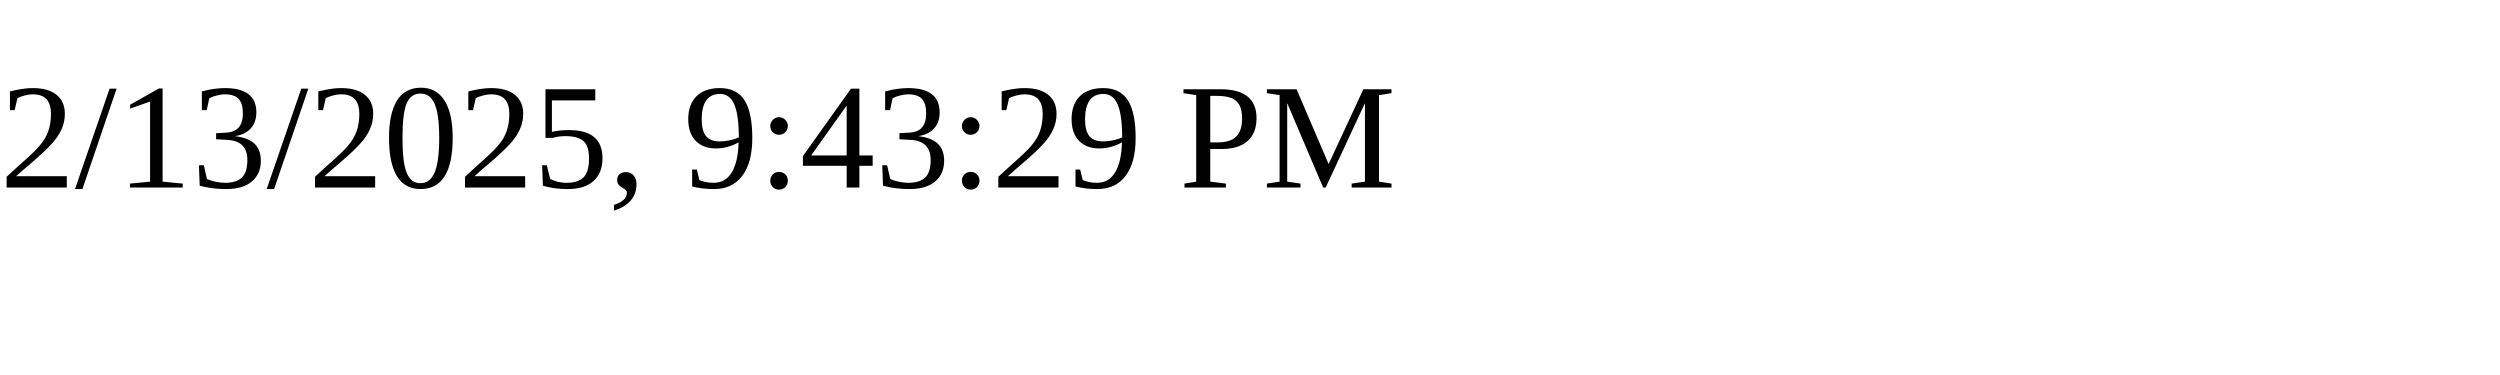
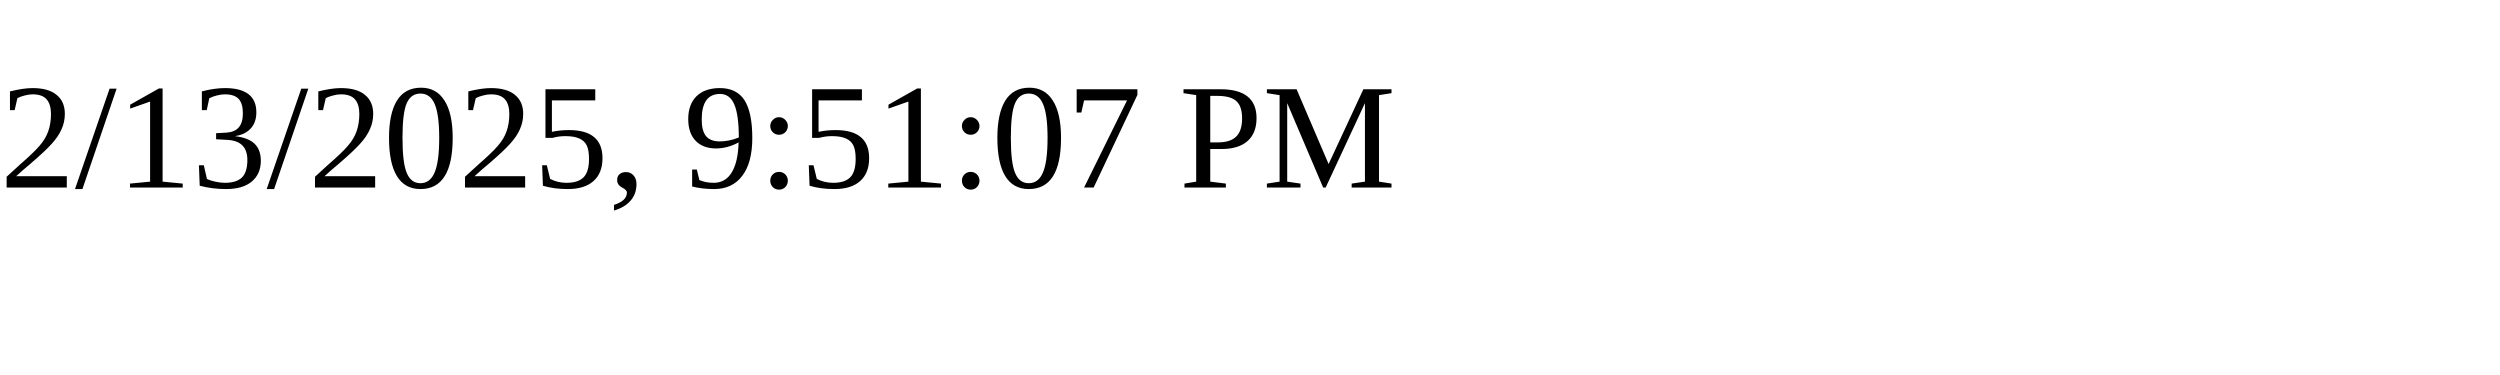
<svg xmlns="http://www.w3.org/2000/svg" height="30" width="200">
-   <text x="0" y="15">2/13/2025, 9:43:29 PM</text>
+   <text x="0" y="15">2/13/2025, 9:51:07 PM</text>
</svg>
